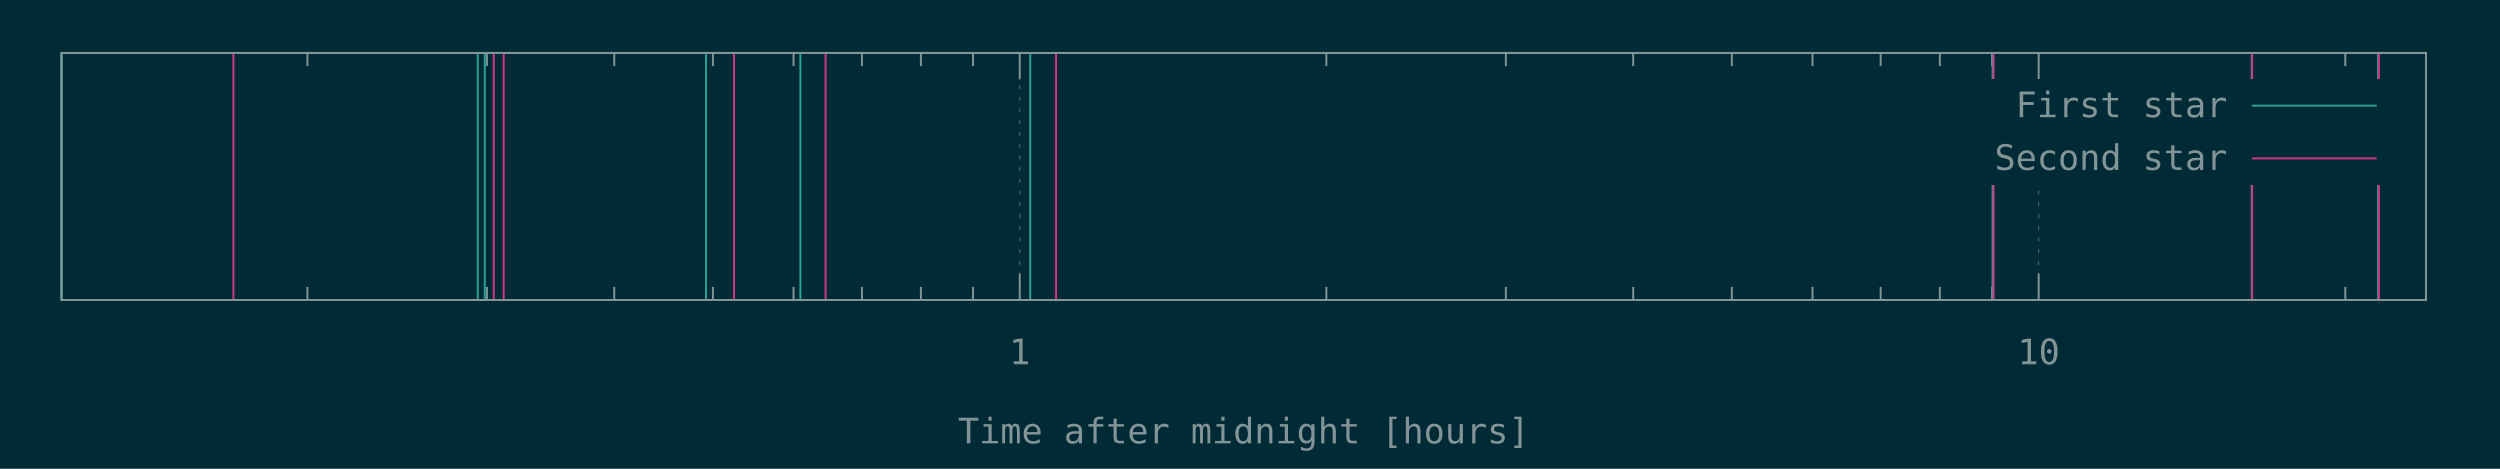
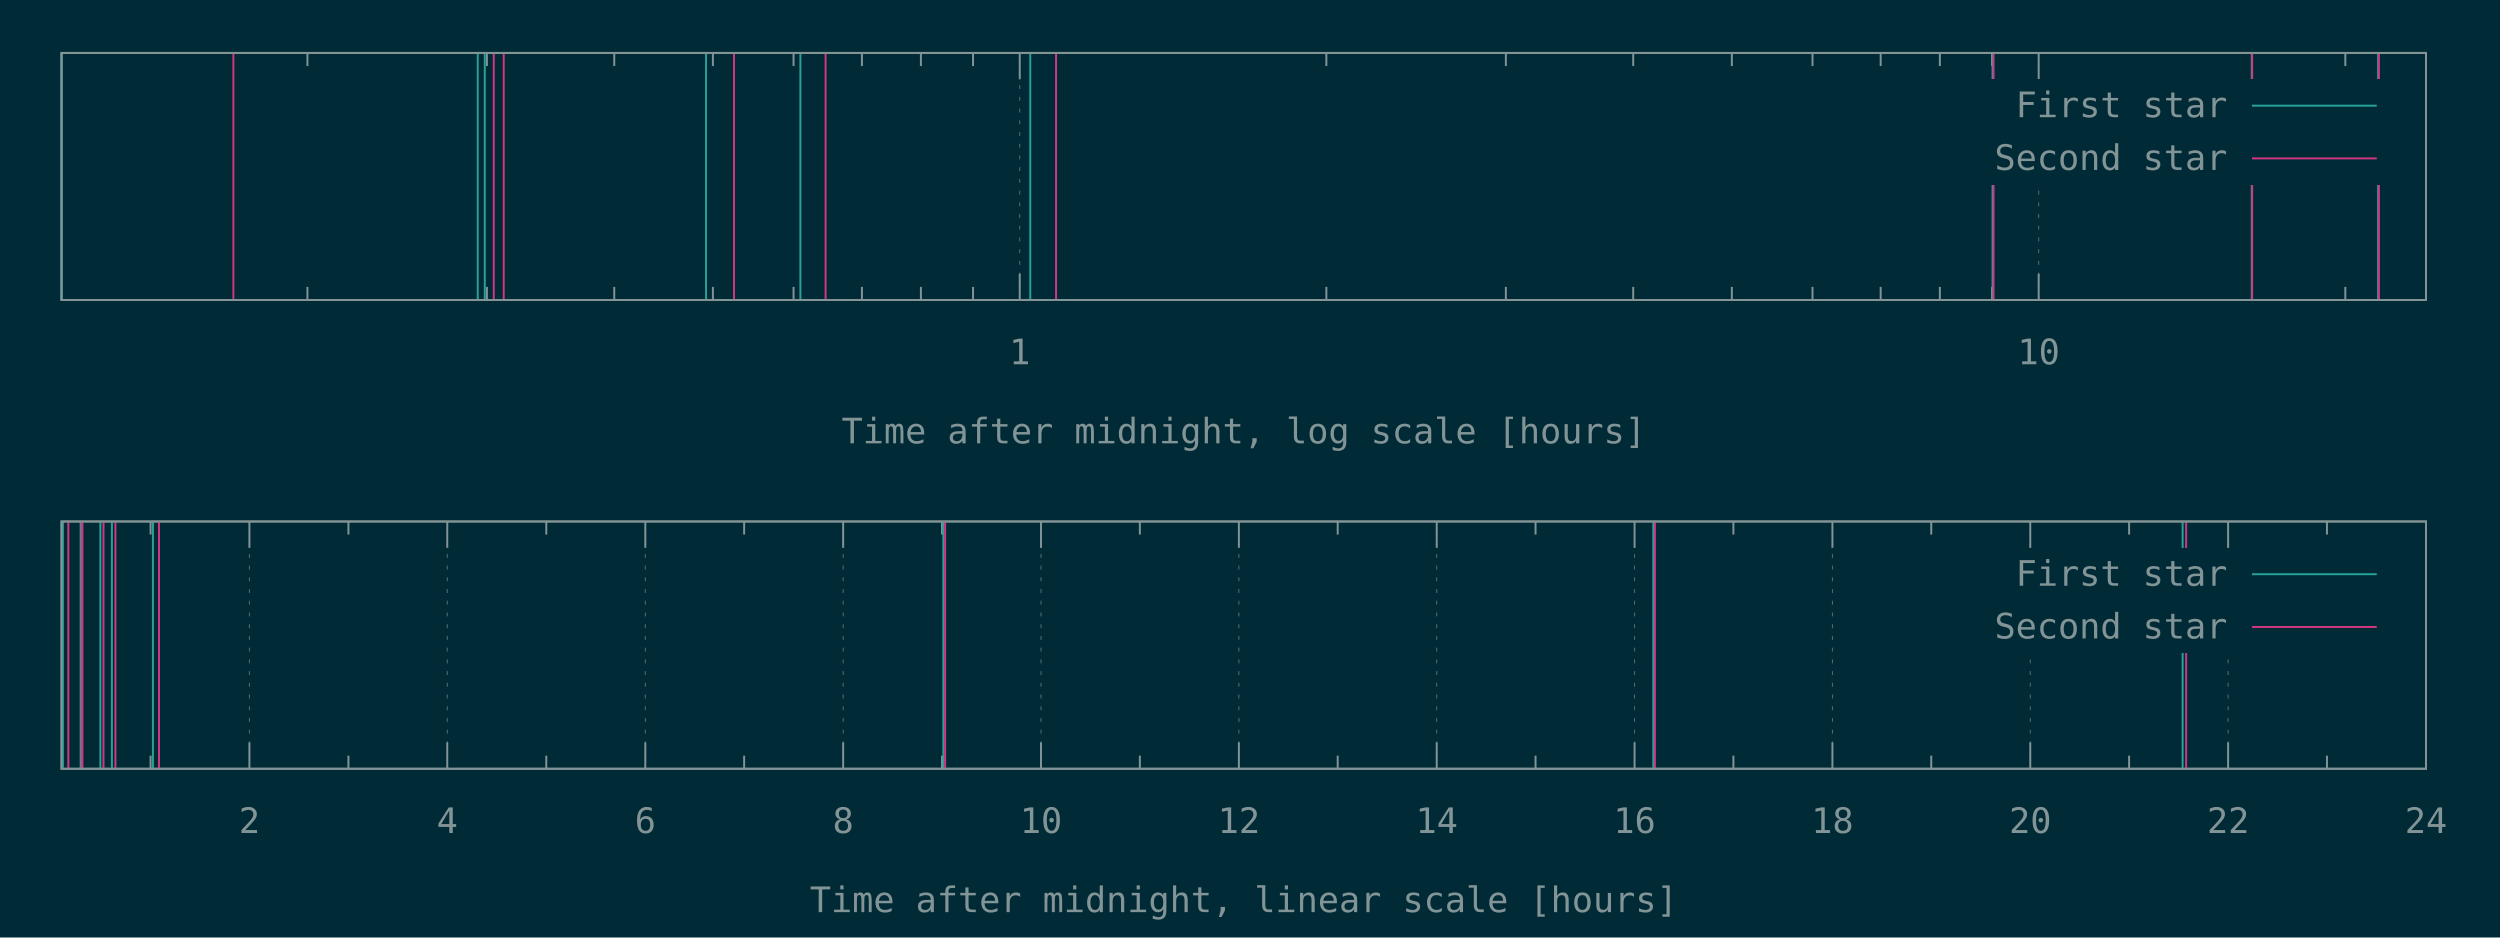
- <svg xmlns="http://www.w3.org/2000/svg" xmlns:xlink="http://www.w3.org/1999/xlink" width="1280" height="240" viewBox="0 0 1280 240">
+ <svg xmlns="http://www.w3.org/2000/svg" xmlns:xlink="http://www.w3.org/1999/xlink" width="1280" height="480" viewBox="0 0 1280 480">
  <g id="gnuplot_canvas">
-     <rect x="0" y="0" width="1280" height="240" fill="#002b36" />
+     <rect x="0" y="0" width="1280" height="480" fill="#002b36" />
    <defs>
      <circle id="gpDot" r="0.5" stroke-width="0.5" />
      <path id="gpPt0" stroke-width="0.148" stroke="currentColor" d="M-1,0 h2 M0,-1 v2" />
      <path id="gpPt1" stroke-width="0.148" stroke="currentColor" d="M-1,-1 L1,1 M1,-1 L-1,1" />
      <path id="gpPt2" stroke-width="0.148" stroke="currentColor" d="M-1,0 L1,0 M0,-1 L0,1 M-1,-1 L1,1 M-1,1 L1,-1" />
      <rect id="gpPt3" stroke-width="0.148" stroke="currentColor" x="-1" y="-1" width="2" height="2" />
      <rect id="gpPt4" stroke-width="0.148" stroke="currentColor" fill="currentColor" x="-1" y="-1" width="2" height="2" />
      <circle id="gpPt5" stroke-width="0.148" stroke="currentColor" cx="0" cy="0" r="1" />
      <use xlink:href="#gpPt5" id="gpPt6" fill="currentColor" stroke="none" />
      <path id="gpPt7" stroke-width="0.148" stroke="currentColor" d="M0,-1.33 L-1.33,0.67 L1.33,0.67 z" />
      <use xlink:href="#gpPt7" id="gpPt8" fill="currentColor" stroke="none" />
      <use xlink:href="#gpPt7" id="gpPt9" stroke="currentColor" transform="rotate(180)" />
      <use xlink:href="#gpPt9" id="gpPt10" fill="currentColor" stroke="none" />
      <use xlink:href="#gpPt3" id="gpPt11" stroke="currentColor" transform="rotate(45)" />
      <use xlink:href="#gpPt11" id="gpPt12" fill="currentColor" stroke="none" />
      <path id="gpPt13" stroke-width="0.148" stroke="currentColor" d="M0,1.330 L1.265,0.411 L0.782,-1.067 L-0.782,-1.076 L-1.265,0.411 z" />
      <use xlink:href="#gpPt13" id="gpPt14" fill="currentColor" stroke="none" />
      <filter id="textbox" filterUnits="objectBoundingBox" x="0" y="0" height="1" width="1">
        <feFlood flood-color="#002B36" flood-opacity="1" result="bgnd" />
        <feComposite in="SourceGraphic" in2="bgnd" operator="atop" />
      </filter>
      <filter id="greybox" filterUnits="objectBoundingBox" x="0" y="0" height="1" width="1">
        <feFlood flood-color="lightgrey" flood-opacity="1" result="grey" />
        <feComposite in="SourceGraphic" in2="grey" operator="atop" />
      </filter>
    </defs>
    <g fill="none" color="#002B36" stroke="currentColor" stroke-width="1.00" stroke-linecap="butt" stroke-linejoin="miter">
</g>
    <g fill="none" color="black" stroke="currentColor" stroke-width="1.00" stroke-linecap="butt" stroke-linejoin="miter">
      <path stroke="rgb(131, 148, 150)" d="M157.4,153.6 L157.4,146.9 M157.4,27.1 L157.4,33.8 M249.3,153.6 L249.3,146.9 M249.3,27.1 L249.3,33.8   M314.5,153.6 L314.5,146.9 M314.5,27.1 L314.5,33.8 M365.0,153.6 L365.0,146.9 M365.0,27.1 L365.0,33.8   M406.3,153.6 L406.3,146.9 M406.3,27.1 L406.3,33.8 M441.3,153.6 L441.3,146.9 M441.3,27.1 L441.3,33.8   M471.5,153.6 L471.5,146.9 M471.5,27.1 L471.5,33.8 M498.2,153.6 L498.2,146.9 M498.2,27.1 L498.2,33.8    " />
    </g>
    <g fill="none" color="black" stroke="rgb(131, 148, 150)" stroke-width="0.50" stroke-linecap="butt" stroke-linejoin="miter">
</g>
    <g fill="none" color="gray" stroke="currentColor" stroke-width="0.50" stroke-linecap="butt" stroke-linejoin="miter">
      <path stroke="rgb( 88, 110, 117)" stroke-dasharray="2,4" class="gridline" d="M522.1,153.6 L522.1,27.1  " />
    </g>
    <g fill="none" color="gray" stroke="rgb( 88, 110, 117)" stroke-width="1.00" stroke-linecap="butt" stroke-linejoin="miter">
</g>
    <g fill="none" color="black" stroke="currentColor" stroke-width="1.00" stroke-linecap="butt" stroke-linejoin="miter">
      <path stroke="rgb(131, 148, 150)" d="M522.1,153.6 L522.1,140.1 M522.1,27.1 L522.1,40.6  " />
      <g transform="translate(522.1,186.5)" stroke="none" fill="rgb(131,148,150)" font-family="Inconsolata" font-size="18.00" text-anchor="middle">
        <text>
          <tspan font-family="Inconsolata"> 1</tspan>
        </text>
      </g>
    </g>
    <g fill="none" color="black" stroke="currentColor" stroke-width="1.00" stroke-linecap="butt" stroke-linejoin="miter">
      <path stroke="rgb(131, 148, 150)" d="M679.1,153.6 L679.1,146.9 M679.1,27.1 L679.1,33.8 M771.0,153.6 L771.0,146.9 M771.0,27.1 L771.0,33.8   M836.2,153.6 L836.2,146.9 M836.2,27.1 L836.2,33.8 M886.7,153.6 L886.7,146.9 M886.7,27.1 L886.7,33.8   M928.0,153.6 L928.0,146.9 M928.0,27.1 L928.0,33.8 M962.9,153.6 L962.9,146.9 M962.9,27.1 L962.9,33.8   M993.2,153.6 L993.2,146.9 M993.2,27.1 L993.2,33.8 M1019.9,153.6 L1019.9,146.9 M1019.9,27.1 L1019.9,33.8    " />
    </g>
    <g fill="none" color="black" stroke="rgb(131, 148, 150)" stroke-width="0.50" stroke-linecap="butt" stroke-linejoin="miter">
</g>
    <g fill="none" color="gray" stroke="currentColor" stroke-width="0.50" stroke-linecap="butt" stroke-linejoin="miter">
      <path stroke="rgb( 88, 110, 117)" stroke-dasharray="2,4" class="gridline" d="M1043.8,153.6 L1043.8,94.6 M1043.8,40.6 L1043.8,27.1  " />
    </g>
    <g fill="none" color="gray" stroke="rgb( 88, 110, 117)" stroke-width="1.00" stroke-linecap="butt" stroke-linejoin="miter">
</g>
    <g fill="none" color="black" stroke="currentColor" stroke-width="1.00" stroke-linecap="butt" stroke-linejoin="miter">
      <path stroke="rgb(131, 148, 150)" d="M1043.8,153.6 L1043.8,140.1 M1043.8,27.1 L1043.8,40.6  " />
      <g transform="translate(1043.8,186.5)" stroke="none" fill="rgb(131,148,150)" font-family="Inconsolata" font-size="18.00" text-anchor="middle">
        <text>
          <tspan font-family="Inconsolata"> 10</tspan>
        </text>
      </g>
    </g>
    <g fill="none" color="black" stroke="currentColor" stroke-width="1.00" stroke-linecap="butt" stroke-linejoin="miter">
      <path stroke="rgb(131, 148, 150)" d="M1200.8,153.6 L1200.8,146.9 M1200.8,27.1 L1200.8,33.8  " />
    </g>
    <g fill="none" color="black" stroke="currentColor" stroke-width="1.00" stroke-linecap="butt" stroke-linejoin="miter">
      <path stroke="rgb(131, 148, 150)" d="M31.5,27.1 L31.5,153.6 L1242.1,153.6 L1242.1,27.1 L31.5,27.1 Z  " />
    </g>
    <g fill="none" color="black" stroke="currentColor" stroke-width="1.00" stroke-linecap="butt" stroke-linejoin="miter">
      <g transform="translate(636.8,227.0)" stroke="none" fill="rgb(131,148,150)" font-family="Inconsolata" font-size="18.00" text-anchor="middle">
        <text>
-           <tspan font-family="Inconsolata">Time after midnight [hours]</tspan>
-         </text>
-       </g>
-     </g>
-     <g fill="none" color="black" stroke="currentColor" stroke-width="1.00" stroke-linecap="butt" stroke-linejoin="miter">
- </g>
-     <g id="gnuplot_plot_1">
+           <tspan font-family="Inconsolata">Time after midnight, log scale [hours]</tspan>
+         </text>
+       </g>
+     </g>
+     <g fill="none" color="black" stroke="currentColor" stroke-width="1.00" stroke-linecap="butt" stroke-linejoin="miter">
+ </g>
+     <g id="gnuplot_plot_1a">
      <g fill="none" color="black" stroke="currentColor" stroke-width="1.00" stroke-linecap="butt" stroke-linejoin="miter">
        <path stroke="rgb( 42, 161, 152)" d="M31.5,153.6 L31.5,27.1 M244.6,153.6 L244.6,27.1 M248.2,153.6 L248.2,27.1 M361.5,153.6 L361.5,27.1   M409.8,153.6 L409.8,27.1 M527.5,153.6 L527.5,27.1 M1020.2,153.6 L1020.2,27.1 M1152.9,153.6 L1152.9,27.1   M1217.6,153.6 L1217.6,27.1  " />
      </g>
    </g>
-     <g id="gnuplot_plot_2">
+     <g id="gnuplot_plot_2a">
      <g fill="none" color="black" stroke="currentColor" stroke-width="1.00" stroke-linecap="butt" stroke-linejoin="miter">
        <path stroke="rgb(211,  54, 130)" d="M119.5,153.6 L119.5,27.1 M252.8,153.6 L252.8,27.1 M257.9,153.6 L257.9,27.1 M375.8,153.6 L375.8,27.1   M422.7,153.6 L422.7,27.1 M540.7,153.6 L540.7,27.1 M1020.7,153.6 L1020.7,27.1 M1153.1,153.6 L1153.1,27.1   M1218.0,153.6 L1218.0,27.1  " />
      </g>
    </g>
    <g stroke="none" shape-rendering="crispEdges">
      <polygon fill="#002B36" points="1001.8,94.6 1229.5,94.6 1229.5,40.6 1001.8,40.6 " />
    </g>
-     <g id="gnuplot_plot_1">
+     <g id="gnuplot_plot_1a">
      <g fill="none" color="black" stroke="currentColor" stroke-width="1.00" stroke-linecap="butt" stroke-linejoin="miter">
        <g transform="translate(1140.4,60.0)" stroke="none" fill="rgb(131,148,150)" font-family="Inconsolata" font-size="18.00" text-anchor="end">
          <text>
            <tspan font-family="Inconsolata">First star</tspan>
          </text>
        </g>
      </g>
      <g fill="none" color="black" stroke="currentColor" stroke-width="1.00" stroke-linecap="butt" stroke-linejoin="miter">
        <path stroke="rgb( 42, 161, 152)" d="M1153.0,54.1 L1216.9,54.1  " />
      </g>
    </g>
-     <g id="gnuplot_plot_2">
+     <g id="gnuplot_plot_2a">
      <g fill="none" color="black" stroke="currentColor" stroke-width="1.00" stroke-linecap="butt" stroke-linejoin="miter">
        <g transform="translate(1140.4,87.0)" stroke="none" fill="rgb(131,148,150)" font-family="Inconsolata" font-size="18.00" text-anchor="end">
          <text>
            <tspan font-family="Inconsolata">Second star</tspan>
          </text>
        </g>
      </g>
      <g fill="none" color="black" stroke="currentColor" stroke-width="1.00" stroke-linecap="butt" stroke-linejoin="miter">
        <path stroke="rgb(211,  54, 130)" d="M1153.0,81.1 L1216.9,81.1  " />
      </g>
    </g>
    <g fill="none" color="#002B36" stroke="rgb(211,  54, 130)" stroke-width="2.00" stroke-linecap="butt" stroke-linejoin="miter">
</g>
    <g fill="none" color="black" stroke="currentColor" stroke-width="2.00" stroke-linecap="butt" stroke-linejoin="miter">
</g>
    <g fill="none" color="black" stroke="black" stroke-width="1.00" stroke-linecap="butt" stroke-linejoin="miter">
</g>
    <g fill="none" color="black" stroke="currentColor" stroke-width="1.00" stroke-linecap="butt" stroke-linejoin="miter">
      <path stroke="rgb(131, 148, 150)" d="M31.5,27.1 L31.5,153.6 L1242.1,153.6 L1242.1,27.1 L31.5,27.1 Z  " />
    </g>
    <g fill="none" color="black" stroke="currentColor" stroke-width="1.00" stroke-linecap="butt" stroke-linejoin="miter">
</g>
+     <g fill="none" color="black" stroke="currentColor" stroke-width="1.00" stroke-linecap="butt" stroke-linejoin="miter">
+       <path stroke="rgb(131, 148, 150)" d="M77.1,393.6 L77.1,386.9 M77.1,267.0 L77.1,273.7  " />
+     </g>
+     <g fill="none" color="black" stroke="rgb(131, 148, 150)" stroke-width="0.50" stroke-linecap="butt" stroke-linejoin="miter">
+ </g>
+     <g fill="none" color="gray" stroke="currentColor" stroke-width="0.50" stroke-linecap="butt" stroke-linejoin="miter">
+       <path stroke="rgb( 88, 110, 117)" stroke-dasharray="2,4" class="gridline" d="M127.7,393.6 L127.7,267.0  " />
+     </g>
+     <g fill="none" color="gray" stroke="rgb( 88, 110, 117)" stroke-width="1.00" stroke-linecap="butt" stroke-linejoin="miter">
+ </g>
+     <g fill="none" color="black" stroke="currentColor" stroke-width="1.00" stroke-linecap="butt" stroke-linejoin="miter">
+       <path stroke="rgb(131, 148, 150)" d="M127.7,393.6 L127.7,380.1 M127.7,267.0 L127.7,280.5  " />
+       <g transform="translate(127.7,426.5)" stroke="none" fill="rgb(131,148,150)" font-family="Inconsolata" font-size="18.00" text-anchor="middle">
+         <text>
+           <tspan font-family="Inconsolata"> 2</tspan>
+         </text>
+       </g>
+     </g>
+     <g fill="none" color="black" stroke="currentColor" stroke-width="1.00" stroke-linecap="butt" stroke-linejoin="miter">
+       <path stroke="rgb(131, 148, 150)" d="M178.4,393.6 L178.4,386.9 M178.4,267.0 L178.4,273.7  " />
+     </g>
+     <g fill="none" color="black" stroke="rgb(131, 148, 150)" stroke-width="0.50" stroke-linecap="butt" stroke-linejoin="miter">
+ </g>
+     <g fill="none" color="gray" stroke="currentColor" stroke-width="0.50" stroke-linecap="butt" stroke-linejoin="miter">
+       <path stroke="rgb( 88, 110, 117)" stroke-dasharray="2,4" class="gridline" d="M229.0,393.6 L229.0,267.0  " />
+     </g>
+     <g fill="none" color="gray" stroke="rgb( 88, 110, 117)" stroke-width="1.00" stroke-linecap="butt" stroke-linejoin="miter">
+ </g>
+     <g fill="none" color="black" stroke="currentColor" stroke-width="1.00" stroke-linecap="butt" stroke-linejoin="miter">
+       <path stroke="rgb(131, 148, 150)" d="M229.0,393.6 L229.0,380.1 M229.0,267.0 L229.0,280.5  " />
+       <g transform="translate(229.0,426.5)" stroke="none" fill="rgb(131,148,150)" font-family="Inconsolata" font-size="18.00" text-anchor="middle">
+         <text>
+           <tspan font-family="Inconsolata"> 4</tspan>
+         </text>
+       </g>
+     </g>
+     <g fill="none" color="black" stroke="currentColor" stroke-width="1.00" stroke-linecap="butt" stroke-linejoin="miter">
+       <path stroke="rgb(131, 148, 150)" d="M279.7,393.6 L279.7,386.9 M279.7,267.0 L279.7,273.7  " />
+     </g>
+     <g fill="none" color="black" stroke="rgb(131, 148, 150)" stroke-width="0.50" stroke-linecap="butt" stroke-linejoin="miter">
+ </g>
+     <g fill="none" color="gray" stroke="currentColor" stroke-width="0.50" stroke-linecap="butt" stroke-linejoin="miter">
+       <path stroke="rgb( 88, 110, 117)" stroke-dasharray="2,4" class="gridline" d="M330.4,393.6 L330.4,267.0  " />
+     </g>
+     <g fill="none" color="gray" stroke="rgb( 88, 110, 117)" stroke-width="1.00" stroke-linecap="butt" stroke-linejoin="miter">
+ </g>
+     <g fill="none" color="black" stroke="currentColor" stroke-width="1.00" stroke-linecap="butt" stroke-linejoin="miter">
+       <path stroke="rgb(131, 148, 150)" d="M330.4,393.6 L330.4,380.1 M330.4,267.0 L330.4,280.5  " />
+       <g transform="translate(330.4,426.5)" stroke="none" fill="rgb(131,148,150)" font-family="Inconsolata" font-size="18.00" text-anchor="middle">
+         <text>
+           <tspan font-family="Inconsolata"> 6</tspan>
+         </text>
+       </g>
+     </g>
+     <g fill="none" color="black" stroke="currentColor" stroke-width="1.00" stroke-linecap="butt" stroke-linejoin="miter">
+       <path stroke="rgb(131, 148, 150)" d="M381.0,393.6 L381.0,386.9 M381.0,267.0 L381.0,273.7  " />
+     </g>
+     <g fill="none" color="black" stroke="rgb(131, 148, 150)" stroke-width="0.50" stroke-linecap="butt" stroke-linejoin="miter">
+ </g>
+     <g fill="none" color="gray" stroke="currentColor" stroke-width="0.50" stroke-linecap="butt" stroke-linejoin="miter">
+       <path stroke="rgb( 88, 110, 117)" stroke-dasharray="2,4" class="gridline" d="M431.7,393.6 L431.7,267.0  " />
+     </g>
+     <g fill="none" color="gray" stroke="rgb( 88, 110, 117)" stroke-width="1.00" stroke-linecap="butt" stroke-linejoin="miter">
+ </g>
+     <g fill="none" color="black" stroke="currentColor" stroke-width="1.00" stroke-linecap="butt" stroke-linejoin="miter">
+       <path stroke="rgb(131, 148, 150)" d="M431.7,393.6 L431.7,380.1 M431.7,267.0 L431.7,280.5  " />
+       <g transform="translate(431.7,426.5)" stroke="none" fill="rgb(131,148,150)" font-family="Inconsolata" font-size="18.00" text-anchor="middle">
+         <text>
+           <tspan font-family="Inconsolata"> 8</tspan>
+         </text>
+       </g>
+     </g>
+     <g fill="none" color="black" stroke="currentColor" stroke-width="1.00" stroke-linecap="butt" stroke-linejoin="miter">
+       <path stroke="rgb(131, 148, 150)" d="M482.3,393.6 L482.3,386.9 M482.3,267.0 L482.3,273.7  " />
+     </g>
+     <g fill="none" color="black" stroke="rgb(131, 148, 150)" stroke-width="0.50" stroke-linecap="butt" stroke-linejoin="miter">
+ </g>
+     <g fill="none" color="gray" stroke="currentColor" stroke-width="0.50" stroke-linecap="butt" stroke-linejoin="miter">
+       <path stroke="rgb( 88, 110, 117)" stroke-dasharray="2,4" class="gridline" d="M533.0,393.6 L533.0,267.0  " />
+     </g>
+     <g fill="none" color="gray" stroke="rgb( 88, 110, 117)" stroke-width="1.00" stroke-linecap="butt" stroke-linejoin="miter">
+ </g>
+     <g fill="none" color="black" stroke="currentColor" stroke-width="1.00" stroke-linecap="butt" stroke-linejoin="miter">
+       <path stroke="rgb(131, 148, 150)" d="M533.0,393.6 L533.0,380.1 M533.0,267.0 L533.0,280.5  " />
+       <g transform="translate(533.0,426.5)" stroke="none" fill="rgb(131,148,150)" font-family="Inconsolata" font-size="18.00" text-anchor="middle">
+         <text>
+           <tspan font-family="Inconsolata"> 10</tspan>
+         </text>
+       </g>
+     </g>
+     <g fill="none" color="black" stroke="currentColor" stroke-width="1.00" stroke-linecap="butt" stroke-linejoin="miter">
+       <path stroke="rgb(131, 148, 150)" d="M583.6,393.6 L583.6,386.9 M583.6,267.0 L583.6,273.7  " />
+     </g>
+     <g fill="none" color="black" stroke="rgb(131, 148, 150)" stroke-width="0.50" stroke-linecap="butt" stroke-linejoin="miter">
+ </g>
+     <g fill="none" color="gray" stroke="currentColor" stroke-width="0.50" stroke-linecap="butt" stroke-linejoin="miter">
+       <path stroke="rgb( 88, 110, 117)" stroke-dasharray="2,4" class="gridline" d="M634.3,393.6 L634.3,267.0  " />
+     </g>
+     <g fill="none" color="gray" stroke="rgb( 88, 110, 117)" stroke-width="1.00" stroke-linecap="butt" stroke-linejoin="miter">
+ </g>
+     <g fill="none" color="black" stroke="currentColor" stroke-width="1.00" stroke-linecap="butt" stroke-linejoin="miter">
+       <path stroke="rgb(131, 148, 150)" d="M634.3,393.6 L634.3,380.1 M634.3,267.0 L634.3,280.5  " />
+       <g transform="translate(634.3,426.5)" stroke="none" fill="rgb(131,148,150)" font-family="Inconsolata" font-size="18.00" text-anchor="middle">
+         <text>
+           <tspan font-family="Inconsolata"> 12</tspan>
+         </text>
+       </g>
+     </g>
+     <g fill="none" color="black" stroke="currentColor" stroke-width="1.00" stroke-linecap="butt" stroke-linejoin="miter">
+       <path stroke="rgb(131, 148, 150)" d="M684.9,393.6 L684.9,386.9 M684.9,267.0 L684.9,273.7  " />
+     </g>
+     <g fill="none" color="black" stroke="rgb(131, 148, 150)" stroke-width="0.50" stroke-linecap="butt" stroke-linejoin="miter">
+ </g>
+     <g fill="none" color="gray" stroke="currentColor" stroke-width="0.50" stroke-linecap="butt" stroke-linejoin="miter">
+       <path stroke="rgb( 88, 110, 117)" stroke-dasharray="2,4" class="gridline" d="M735.6,393.6 L735.6,267.0  " />
+     </g>
+     <g fill="none" color="gray" stroke="rgb( 88, 110, 117)" stroke-width="1.00" stroke-linecap="butt" stroke-linejoin="miter">
+ </g>
+     <g fill="none" color="black" stroke="currentColor" stroke-width="1.00" stroke-linecap="butt" stroke-linejoin="miter">
+       <path stroke="rgb(131, 148, 150)" d="M735.6,393.6 L735.6,380.1 M735.6,267.0 L735.6,280.5  " />
+       <g transform="translate(735.6,426.5)" stroke="none" fill="rgb(131,148,150)" font-family="Inconsolata" font-size="18.00" text-anchor="middle">
+         <text>
+           <tspan font-family="Inconsolata"> 14</tspan>
+         </text>
+       </g>
+     </g>
+     <g fill="none" color="black" stroke="currentColor" stroke-width="1.00" stroke-linecap="butt" stroke-linejoin="miter">
+       <path stroke="rgb(131, 148, 150)" d="M786.2,393.6 L786.2,386.9 M786.2,267.0 L786.2,273.7  " />
+     </g>
+     <g fill="none" color="black" stroke="rgb(131, 148, 150)" stroke-width="0.50" stroke-linecap="butt" stroke-linejoin="miter">
+ </g>
+     <g fill="none" color="gray" stroke="currentColor" stroke-width="0.50" stroke-linecap="butt" stroke-linejoin="miter">
+       <path stroke="rgb( 88, 110, 117)" stroke-dasharray="2,4" class="gridline" d="M836.9,393.6 L836.9,267.0  " />
+     </g>
+     <g fill="none" color="gray" stroke="rgb( 88, 110, 117)" stroke-width="1.00" stroke-linecap="butt" stroke-linejoin="miter">
+ </g>
+     <g fill="none" color="black" stroke="currentColor" stroke-width="1.00" stroke-linecap="butt" stroke-linejoin="miter">
+       <path stroke="rgb(131, 148, 150)" d="M836.9,393.6 L836.9,380.1 M836.9,267.0 L836.9,280.5  " />
+       <g transform="translate(836.9,426.5)" stroke="none" fill="rgb(131,148,150)" font-family="Inconsolata" font-size="18.00" text-anchor="middle">
+         <text>
+           <tspan font-family="Inconsolata"> 16</tspan>
+         </text>
+       </g>
+     </g>
+     <g fill="none" color="black" stroke="currentColor" stroke-width="1.00" stroke-linecap="butt" stroke-linejoin="miter">
+       <path stroke="rgb(131, 148, 150)" d="M887.5,393.6 L887.5,386.9 M887.5,267.0 L887.5,273.7  " />
+     </g>
+     <g fill="none" color="black" stroke="rgb(131, 148, 150)" stroke-width="0.50" stroke-linecap="butt" stroke-linejoin="miter">
+ </g>
+     <g fill="none" color="gray" stroke="currentColor" stroke-width="0.50" stroke-linecap="butt" stroke-linejoin="miter">
+       <path stroke="rgb( 88, 110, 117)" stroke-dasharray="2,4" class="gridline" d="M938.2,393.6 L938.2,267.0  " />
+     </g>
+     <g fill="none" color="gray" stroke="rgb( 88, 110, 117)" stroke-width="1.00" stroke-linecap="butt" stroke-linejoin="miter">
+ </g>
+     <g fill="none" color="black" stroke="currentColor" stroke-width="1.00" stroke-linecap="butt" stroke-linejoin="miter">
+       <path stroke="rgb(131, 148, 150)" d="M938.2,393.6 L938.2,380.1 M938.2,267.0 L938.2,280.5  " />
+       <g transform="translate(938.2,426.5)" stroke="none" fill="rgb(131,148,150)" font-family="Inconsolata" font-size="18.00" text-anchor="middle">
+         <text>
+           <tspan font-family="Inconsolata"> 18</tspan>
+         </text>
+       </g>
+     </g>
+     <g fill="none" color="black" stroke="currentColor" stroke-width="1.00" stroke-linecap="butt" stroke-linejoin="miter">
+       <path stroke="rgb(131, 148, 150)" d="M988.8,393.6 L988.8,386.9 M988.8,267.0 L988.8,273.7  " />
+     </g>
+     <g fill="none" color="black" stroke="rgb(131, 148, 150)" stroke-width="0.50" stroke-linecap="butt" stroke-linejoin="miter">
+ </g>
+     <g fill="none" color="gray" stroke="currentColor" stroke-width="0.50" stroke-linecap="butt" stroke-linejoin="miter">
+       <path stroke="rgb( 88, 110, 117)" stroke-dasharray="2,4" class="gridline" d="M1039.5,393.6 L1039.5,334.5 M1039.5,280.5 L1039.5,267.0  " />
+     </g>
+     <g fill="none" color="gray" stroke="rgb( 88, 110, 117)" stroke-width="1.00" stroke-linecap="butt" stroke-linejoin="miter">
+ </g>
+     <g fill="none" color="black" stroke="currentColor" stroke-width="1.00" stroke-linecap="butt" stroke-linejoin="miter">
+       <path stroke="rgb(131, 148, 150)" d="M1039.5,393.6 L1039.5,380.1 M1039.5,267.0 L1039.5,280.5  " />
+       <g transform="translate(1039.5,426.5)" stroke="none" fill="rgb(131,148,150)" font-family="Inconsolata" font-size="18.00" text-anchor="middle">
+         <text>
+           <tspan font-family="Inconsolata"> 20</tspan>
+         </text>
+       </g>
+     </g>
+     <g fill="none" color="black" stroke="currentColor" stroke-width="1.00" stroke-linecap="butt" stroke-linejoin="miter">
+       <path stroke="rgb(131, 148, 150)" d="M1090.1,393.6 L1090.1,386.9 M1090.1,267.0 L1090.1,273.7  " />
+     </g>
+     <g fill="none" color="black" stroke="rgb(131, 148, 150)" stroke-width="0.50" stroke-linecap="butt" stroke-linejoin="miter">
+ </g>
+     <g fill="none" color="gray" stroke="currentColor" stroke-width="0.50" stroke-linecap="butt" stroke-linejoin="miter">
+       <path stroke="rgb( 88, 110, 117)" stroke-dasharray="2,4" class="gridline" d="M1140.8,393.6 L1140.8,334.5 M1140.8,280.5 L1140.8,267.0  " />
+     </g>
+     <g fill="none" color="gray" stroke="rgb( 88, 110, 117)" stroke-width="1.00" stroke-linecap="butt" stroke-linejoin="miter">
+ </g>
+     <g fill="none" color="black" stroke="currentColor" stroke-width="1.00" stroke-linecap="butt" stroke-linejoin="miter">
+       <path stroke="rgb(131, 148, 150)" d="M1140.8,393.6 L1140.8,380.1 M1140.8,267.0 L1140.8,280.5  " />
+       <g transform="translate(1140.8,426.5)" stroke="none" fill="rgb(131,148,150)" font-family="Inconsolata" font-size="18.00" text-anchor="middle">
+         <text>
+           <tspan font-family="Inconsolata"> 22</tspan>
+         </text>
+       </g>
+     </g>
+     <g fill="none" color="black" stroke="currentColor" stroke-width="1.00" stroke-linecap="butt" stroke-linejoin="miter">
+       <path stroke="rgb(131, 148, 150)" d="M1191.4,393.6 L1191.4,386.9 M1191.4,267.0 L1191.4,273.7  " />
+     </g>
+     <g fill="none" color="black" stroke="rgb(131, 148, 150)" stroke-width="0.50" stroke-linecap="butt" stroke-linejoin="miter">
+ </g>
+     <g fill="none" color="gray" stroke="currentColor" stroke-width="0.50" stroke-linecap="butt" stroke-linejoin="miter">
+       <path stroke="rgb( 88, 110, 117)" stroke-dasharray="2,4" class="gridline" d="M1242.1,393.6 L1242.1,267.0  " />
+     </g>
+     <g fill="none" color="gray" stroke="rgb( 88, 110, 117)" stroke-width="1.00" stroke-linecap="butt" stroke-linejoin="miter">
+ </g>
+     <g fill="none" color="black" stroke="currentColor" stroke-width="1.00" stroke-linecap="butt" stroke-linejoin="miter">
+       <path stroke="rgb(131, 148, 150)" d="M1242.1,393.6 L1242.1,380.1 M1242.1,267.0 L1242.1,280.5  " />
+       <g transform="translate(1242.1,426.5)" stroke="none" fill="rgb(131,148,150)" font-family="Inconsolata" font-size="18.00" text-anchor="middle">
+         <text>
+           <tspan font-family="Inconsolata"> 24</tspan>
+         </text>
+       </g>
+     </g>
+     <g fill="none" color="black" stroke="currentColor" stroke-width="1.00" stroke-linecap="butt" stroke-linejoin="miter">
+ </g>
+     <g fill="none" color="black" stroke="currentColor" stroke-width="1.00" stroke-linecap="butt" stroke-linejoin="miter">
+       <path stroke="rgb(131, 148, 150)" d="M31.5,267.0 L31.5,393.6 L1242.1,393.6 L1242.1,267.0 L31.5,267.0 Z  " />
+     </g>
+     <g fill="none" color="black" stroke="currentColor" stroke-width="1.00" stroke-linecap="butt" stroke-linejoin="miter">
+       <g transform="translate(636.8,467.0)" stroke="none" fill="rgb(131,148,150)" font-family="Inconsolata" font-size="18.00" text-anchor="middle">
+         <text>
+           <tspan font-family="Inconsolata">Time after midnight, linear scale [hours]</tspan>
+         </text>
+       </g>
+     </g>
+     <g fill="none" color="black" stroke="currentColor" stroke-width="1.00" stroke-linecap="butt" stroke-linejoin="miter">
+ </g>
+     <g id="gnuplot_plot_1b">
+       <g fill="none" color="black" stroke="currentColor" stroke-width="1.00" stroke-linecap="butt" stroke-linejoin="miter">
+         <path stroke="rgb( 42, 161, 152)" d="M32.2,393.6 L32.2,267.0 M41.3,393.6 L41.3,267.0 M41.6,393.6 L41.6,267.0 M51.4,393.6 L51.4,267.0   M57.3,393.6 L57.3,267.0 M78.3,393.6 L78.3,267.0 M483.0,393.6 L483.0,267.0 M846.5,393.6 L846.5,267.0   M1117.5,393.6 L1117.5,267.0  " />
+       </g>
+     </g>
+     <g id="gnuplot_plot_2b">
+       <g fill="none" color="black" stroke="currentColor" stroke-width="1.00" stroke-linecap="butt" stroke-linejoin="miter">
+         <path stroke="rgb(211,  54, 130)" d="M35.0,393.6 L35.0,267.0 M41.9,393.6 L41.9,267.0 M42.2,393.6 L42.2,267.0 M53.0,393.6 L53.0,267.0   M59.1,393.6 L59.1,267.0 M81.4,393.6 L81.4,267.0 M483.9,393.6 L483.9,267.0 M847.3,393.6 L847.3,267.0   M1119.3,393.6 L1119.3,267.0  " />
+       </g>
+     </g>
+     <g stroke="none" shape-rendering="crispEdges">
+       <polygon fill="#002B36" points="1001.8,334.5 1229.5,334.5 1229.5,280.5 1001.8,280.5 " />
+     </g>
+     <g id="gnuplot_plot_1b">
+       <g fill="none" color="black" stroke="currentColor" stroke-width="1.00" stroke-linecap="butt" stroke-linejoin="miter">
+         <g transform="translate(1140.4,299.9)" stroke="none" fill="rgb(131,148,150)" font-family="Inconsolata" font-size="18.00" text-anchor="end">
+           <text>
+             <tspan font-family="Inconsolata">First star</tspan>
+           </text>
+         </g>
+       </g>
+       <g fill="none" color="black" stroke="currentColor" stroke-width="1.00" stroke-linecap="butt" stroke-linejoin="miter">
+         <path stroke="rgb( 42, 161, 152)" d="M1153.0,294.0 L1216.9,294.0  " />
+       </g>
+     </g>
+     <g id="gnuplot_plot_2b">
+       <g fill="none" color="black" stroke="currentColor" stroke-width="1.00" stroke-linecap="butt" stroke-linejoin="miter">
+         <g transform="translate(1140.4,326.9)" stroke="none" fill="rgb(131,148,150)" font-family="Inconsolata" font-size="18.00" text-anchor="end">
+           <text>
+             <tspan font-family="Inconsolata">Second star</tspan>
+           </text>
+         </g>
+       </g>
+       <g fill="none" color="black" stroke="currentColor" stroke-width="1.00" stroke-linecap="butt" stroke-linejoin="miter">
+         <path stroke="rgb(211,  54, 130)" d="M1153.0,321.0 L1216.9,321.0  " />
+       </g>
+     </g>
+     <g fill="none" color="#002B36" stroke="rgb(211,  54, 130)" stroke-width="2.00" stroke-linecap="butt" stroke-linejoin="miter">
+ </g>
+     <g fill="none" color="black" stroke="currentColor" stroke-width="2.00" stroke-linecap="butt" stroke-linejoin="miter">
+ </g>
+     <g fill="none" color="black" stroke="black" stroke-width="1.00" stroke-linecap="butt" stroke-linejoin="miter">
+ </g>
+     <g fill="none" color="black" stroke="currentColor" stroke-width="1.00" stroke-linecap="butt" stroke-linejoin="miter">
+       <path stroke="rgb(131, 148, 150)" d="M31.5,267.0 L31.5,393.6 L1242.1,393.6 L1242.1,267.0 L31.5,267.0 Z  " />
+     </g>
+     <g fill="none" color="black" stroke="currentColor" stroke-width="1.00" stroke-linecap="butt" stroke-linejoin="miter">
+ </g>
  </g>
</svg>
